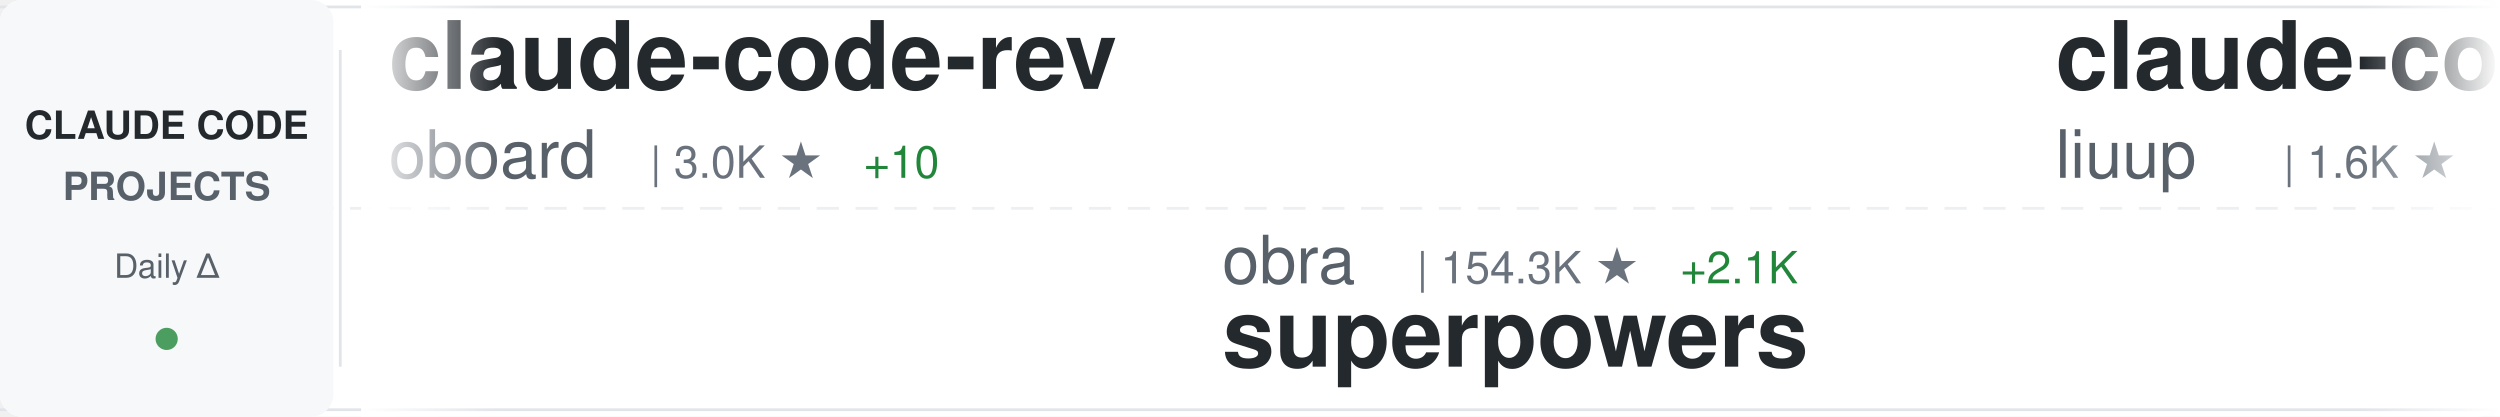
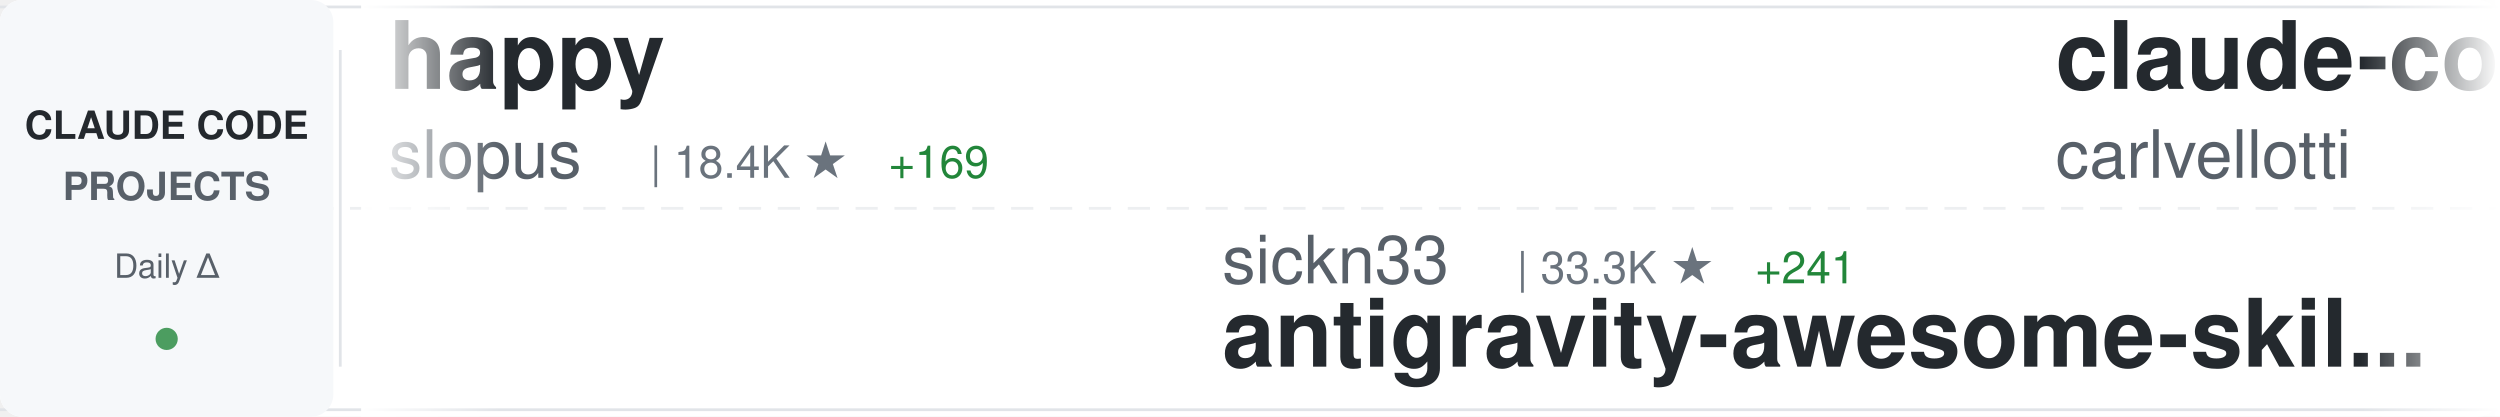
<svg xmlns="http://www.w3.org/2000/svg" width="900" height="150">
  <defs>
    <linearGradient id="awesomeLeftFade" x1="0%" y1="0%" x2="100%" y2="0%">
      <stop offset="0%" style="stop-color:#ffffff;stop-opacity:1" />
      <stop offset="100%" style="stop-color:#ffffff;stop-opacity:0" />
    </linearGradient>
    <linearGradient id="awesomeRightFade" x1="0%" y1="0%" x2="100%" y2="0%">
      <stop offset="0%" style="stop-color:#ffffff;stop-opacity:0" />
      <stop offset="100%" style="stop-color:#ffffff;stop-opacity:1" />
    </linearGradient>
  </defs>
  <rect width="900" height="150" fill="#ffffff" rx="8" />
  <rect x="0" y="2" width="900" height="1" fill="#e1e4e8" />
  <rect x="0" y="147" width="900" height="1" fill="#e1e4e8" />
  <line x1="0" y1="75" x2="900" y2="75" stroke="#e1e4e8" stroke-width="1" stroke-dasharray="8 6" opacity="0.6" />
  <rect x="0" y="0" width="120" height="150" fill="#f6f8fa" rx="8" />
  <text x="60" y="50" font-family="-apple-system, BlinkMacSystemFont, 'Segoe UI', Helvetica, Arial, sans-serif" font-size="14" font-weight="600" fill="#24292e" text-anchor="middle">CLAUDE CODE</text>
  <text x="60" y="72" font-family="-apple-system, BlinkMacSystemFont, 'Segoe UI', Helvetica, Arial, sans-serif" font-size="14" font-weight="600" fill="#586069" text-anchor="middle">PROJECTS</text>
  <text x="60" y="100" font-family="-apple-system, BlinkMacSystemFont, 'Segoe UI', Helvetica, Arial, sans-serif" font-size="12" font-weight="500" fill="#586069" text-anchor="middle">Daily Δ</text>
  <circle cx="60" cy="122" r="4" fill="#22863a" opacity="0.8" />
  <rect x="122" y="18" width="1" height="114" fill="#e1e4e8" />
  <clipPath id="awesomeTickerClip">
    <rect x="130" y="0" width="770" height="150" />
  </clipPath>
  <g clip-path="url(#awesomeTickerClip)">
    <g id="awesomeTickerItems">
      <animateTransform attributeName="transform" attributeType="XML" type="translate" from="0 0" to="-3000 0" dur="54s" repeatCount="indefinite" />
      <g transform="translate(0, 0)">
-         <text x="140" y="32" font-family="-apple-system, BlinkMacSystemFont, 'Segoe UI', Helvetica, Arial, sans-serif" font-size="34" font-weight="600" fill="#24292e">claude-code-rev</text>
-         <text x="140" y="64" font-family="-apple-system, BlinkMacSystemFont, 'Segoe UI', Helvetica, Arial, sans-serif" font-size="24" font-weight="400" fill="#586069">oboard</text>
-         <text x="234" y="64" font-family="-apple-system, BlinkMacSystemFont, 'Segoe UI', Helvetica, Arial, sans-serif" font-size="16" font-weight="500" fill="#6a737d">| 3.0K ★</text>
-         <text x="311" y="64" font-family="-apple-system, BlinkMacSystemFont, 'Segoe UI', Helvetica, Arial, sans-serif" font-size="16" font-weight="500" fill="#22863a"> +10</text>
+         <text x="140" y="32" font-family="-apple-system, BlinkMacSystemFont, 'Segoe UI', Helvetica, Arial, sans-serif" font-size="34" font-weight="600" fill="#24292e">happy</text>
+         <text x="140" y="64" font-family="-apple-system, BlinkMacSystemFont, 'Segoe UI', Helvetica, Arial, sans-serif" font-size="24" font-weight="400" fill="#586069">slopus</text>
+         <text x="234" y="64" font-family="-apple-system, BlinkMacSystemFont, 'Segoe UI', Helvetica, Arial, sans-serif" font-size="16" font-weight="500" fill="#6a737d">| 18.4K ★</text>
+         <text x="320" y="64" font-family="-apple-system, BlinkMacSystemFont, 'Segoe UI', Helvetica, Arial, sans-serif" font-size="16" font-weight="500" fill="#22863a"> +169</text>
      </g>
      <g transform="translate(300, 0)">
-         <text x="140" y="102" font-family="-apple-system, BlinkMacSystemFont, 'Segoe UI', Helvetica, Arial, sans-serif" font-size="24" font-weight="400" fill="#586069">obra</text>
-         <text x="210" y="102" font-family="-apple-system, BlinkMacSystemFont, 'Segoe UI', Helvetica, Arial, sans-serif" font-size="16" font-weight="500" fill="#6a737d">| 154.3K ★</text>
-         <text x="305" y="102" font-family="-apple-system, BlinkMacSystemFont, 'Segoe UI', Helvetica, Arial, sans-serif" font-size="16" font-weight="500" fill="#22863a"> +2.1K</text>
-         <text x="140" y="132" font-family="-apple-system, BlinkMacSystemFont, 'Segoe UI', Helvetica, Arial, sans-serif" font-size="34" font-weight="600" fill="#24292e">superpowers</text>
+         <text x="140" y="102" font-family="-apple-system, BlinkMacSystemFont, 'Segoe UI', Helvetica, Arial, sans-serif" font-size="24" font-weight="400" fill="#586069">sickn33</text>
+         <text x="246" y="102" font-family="-apple-system, BlinkMacSystemFont, 'Segoe UI', Helvetica, Arial, sans-serif" font-size="16" font-weight="500" fill="#6a737d">| 33.3K ★</text>
+         <text x="332" y="102" font-family="-apple-system, BlinkMacSystemFont, 'Segoe UI', Helvetica, Arial, sans-serif" font-size="16" font-weight="500" fill="#22863a"> +241</text>
+         <text x="140" y="132" font-family="-apple-system, BlinkMacSystemFont, 'Segoe UI', Helvetica, Arial, sans-serif" font-size="34" font-weight="600" fill="#24292e">antigravity-awesome-skil...</text>
      </g>
      <g transform="translate(600, 0)">
-         <text x="140" y="32" font-family="-apple-system, BlinkMacSystemFont, 'Segoe UI', Helvetica, Arial, sans-serif" font-size="34" font-weight="600" fill="#24292e">claude-code-analysis</text>
-         <text x="140" y="64" font-family="-apple-system, BlinkMacSystemFont, 'Segoe UI', Helvetica, Arial, sans-serif" font-size="24" font-weight="400" fill="#586069">liuup</text>
-         <text x="222" y="64" font-family="-apple-system, BlinkMacSystemFont, 'Segoe UI', Helvetica, Arial, sans-serif" font-size="16" font-weight="500" fill="#6a737d">| 1.6K ★</text>
-         <text x="299" y="64" font-family="-apple-system, BlinkMacSystemFont, 'Segoe UI', Helvetica, Arial, sans-serif" font-size="16" font-weight="500" fill="#22863a"> +64</text>
+         <text x="140" y="32" font-family="-apple-system, BlinkMacSystemFont, 'Segoe UI', Helvetica, Arial, sans-serif" font-size="34" font-weight="600" fill="#24292e">claude-code-pm-course</text>
+         <text x="140" y="64" font-family="-apple-system, BlinkMacSystemFont, 'Segoe UI', Helvetica, Arial, sans-serif" font-size="24" font-weight="400" fill="#586069">carlvellotti</text>
+         <text x="306" y="64" font-family="-apple-system, BlinkMacSystemFont, 'Segoe UI', Helvetica, Arial, sans-serif" font-size="16" font-weight="500" fill="#6a737d">| 1.9K ★</text>
+         <text x="383" y="64" font-family="-apple-system, BlinkMacSystemFont, 'Segoe UI', Helvetica, Arial, sans-serif" font-size="16" font-weight="500" fill="#22863a"> +9</text>
      </g>
      <g transform="translate(900, 0)">
-         <text x="140" y="102" font-family="-apple-system, BlinkMacSystemFont, 'Segoe UI', Helvetica, Arial, sans-serif" font-size="24" font-weight="400" fill="#586069">AprilNEA</text>
-         <text x="258" y="102" font-family="-apple-system, BlinkMacSystemFont, 'Segoe UI', Helvetica, Arial, sans-serif" font-size="16" font-weight="500" fill="#6a737d">| 371 ★</text>
-         <text x="326" y="102" font-family="-apple-system, BlinkMacSystemFont, 'Segoe UI', Helvetica, Arial, sans-serif" font-size="16" font-weight="500" fill="#22863a"> +1</text>
-         <text x="140" y="132" font-family="-apple-system, BlinkMacSystemFont, 'Segoe UI', Helvetica, Arial, sans-serif" font-size="34" font-weight="600" fill="#24292e">claude-code-source</text>
-       </g>
-       <g transform="translate(1200, 0)">
-         <text x="140" y="32" font-family="-apple-system, BlinkMacSystemFont, 'Segoe UI', Helvetica, Arial, sans-serif" font-size="34" font-weight="600" fill="#24292e">claude-code-proxy</text>
-         <text x="140" y="64" font-family="-apple-system, BlinkMacSystemFont, 'Segoe UI', Helvetica, Arial, sans-serif" font-size="24" font-weight="400" fill="#586069">fuergaosi233</text>
-         <text x="306" y="64" font-family="-apple-system, BlinkMacSystemFont, 'Segoe UI', Helvetica, Arial, sans-serif" font-size="16" font-weight="500" fill="#6a737d">| 2.4K ★</text>
-         <text x="383" y="64" font-family="-apple-system, BlinkMacSystemFont, 'Segoe UI', Helvetica, Arial, sans-serif" font-size="16" font-weight="500" fill="#22863a"> +5</text>
-       </g>
-       <g transform="translate(1500, 0)">
-         <text x="140" y="102" font-family="-apple-system, BlinkMacSystemFont, 'Segoe UI', Helvetica, Arial, sans-serif" font-size="24" font-weight="400" fill="#586069">kodu-ai</text>
-         <text x="246" y="102" font-family="-apple-system, BlinkMacSystemFont, 'Segoe UI', Helvetica, Arial, sans-serif" font-size="16" font-weight="500" fill="#6a737d">| 5.3K ★</text>
-         <text x="323" y="102" font-family="-apple-system, BlinkMacSystemFont, 'Segoe UI', Helvetica, Arial, sans-serif" font-size="16" font-weight="500" fill="#22863a"> +1</text>
-         <text x="140" y="132" font-family="-apple-system, BlinkMacSystemFont, 'Segoe UI', Helvetica, Arial, sans-serif" font-size="34" font-weight="600" fill="#24292e">claude-coder</text>
-       </g>
-       <g transform="translate(1800, 0)">
-         <text x="140" y="32" font-family="-apple-system, BlinkMacSystemFont, 'Segoe UI', Helvetica, Arial, sans-serif" font-size="34" font-weight="600" fill="#24292e">claude-skills</text>
-         <text x="140" y="64" font-family="-apple-system, BlinkMacSystemFont, 'Segoe UI', Helvetica, Arial, sans-serif" font-size="24" font-weight="400" fill="#586069">alirezarezvani</text>
-         <text x="330" y="64" font-family="-apple-system, BlinkMacSystemFont, 'Segoe UI', Helvetica, Arial, sans-serif" font-size="16" font-weight="500" fill="#6a737d">| 11.3K ★</text>
-         <text x="416" y="64" font-family="-apple-system, BlinkMacSystemFont, 'Segoe UI', Helvetica, Arial, sans-serif" font-size="16" font-weight="500" fill="#22863a"> +164</text>
-       </g>
-       <g transform="translate(2100, 0)">
-         <text x="140" y="102" font-family="-apple-system, BlinkMacSystemFont, 'Segoe UI', Helvetica, Arial, sans-serif" font-size="24" font-weight="400" fill="#586069">anthropics</text>
-         <text x="282" y="102" font-family="-apple-system, BlinkMacSystemFont, 'Segoe UI', Helvetica, Arial, sans-serif" font-size="16" font-weight="500" fill="#6a737d">| 795 ★</text>
-         <text x="140" y="132" font-family="-apple-system, BlinkMacSystemFont, 'Segoe UI', Helvetica, Arial, sans-serif" font-size="34" font-weight="600" fill="#24292e">claude-code-base-action</text>
-       </g>
-       <g transform="translate(2400, 0)">
-         <text x="140" y="32" font-family="-apple-system, BlinkMacSystemFont, 'Segoe UI', Helvetica, Arial, sans-serif" font-size="34" font-weight="600" fill="#24292e">claude-code-guide</text>
-         <text x="140" y="64" font-family="-apple-system, BlinkMacSystemFont, 'Segoe UI', Helvetica, Arial, sans-serif" font-size="24" font-weight="400" fill="#586069">Cranot</text>
-         <text x="234" y="64" font-family="-apple-system, BlinkMacSystemFont, 'Segoe UI', Helvetica, Arial, sans-serif" font-size="16" font-weight="500" fill="#6a737d">| 2.6K ★</text>
-         <text x="311" y="64" font-family="-apple-system, BlinkMacSystemFont, 'Segoe UI', Helvetica, Arial, sans-serif" font-size="16" font-weight="500" fill="#22863a"> +6</text>
-       </g>
-       <g transform="translate(2700, 0)">
        <text x="140" y="102" font-family="-apple-system, BlinkMacSystemFont, 'Segoe UI', Helvetica, Arial, sans-serif" font-size="24" font-weight="400" fill="#586069">JrCx7scC</text>
        <text x="258" y="102" font-family="-apple-system, BlinkMacSystemFont, 'Segoe UI', Helvetica, Arial, sans-serif" font-size="16" font-weight="500" fill="#6a737d">| 341 ★</text>
        <text x="326" y="102" font-family="-apple-system, BlinkMacSystemFont, 'Segoe UI', Helvetica, Arial, sans-serif" font-size="16" font-weight="500" fill="#22863a"> +2</text>
        <text x="140" y="132" font-family="-apple-system, BlinkMacSystemFont, 'Segoe UI', Helvetica, Arial, sans-serif" font-size="34" font-weight="600" fill="#24292e">claude-code-source</text>
      </g>
+       <g transform="translate(1200, 0)">
+         <text x="140" y="32" font-family="-apple-system, BlinkMacSystemFont, 'Segoe UI', Helvetica, Arial, sans-serif" font-size="34" font-weight="600" fill="#24292e">Claude-code</text>
+         <text x="140" y="64" font-family="-apple-system, BlinkMacSystemFont, 'Segoe UI', Helvetica, Arial, sans-serif" font-size="24" font-weight="400" fill="#586069">zstmfhy</text>
+         <text x="246" y="64" font-family="-apple-system, BlinkMacSystemFont, 'Segoe UI', Helvetica, Arial, sans-serif" font-size="16" font-weight="500" fill="#6a737d">| 192 ★</text>
+       </g>
+       <g transform="translate(1500, 0)">
+         <text x="140" y="102" font-family="-apple-system, BlinkMacSystemFont, 'Segoe UI', Helvetica, Arial, sans-serif" font-size="24" font-weight="400" fill="#586069">Hyper66666</text>
+         <text x="282" y="102" font-family="-apple-system, BlinkMacSystemFont, 'Segoe UI', Helvetica, Arial, sans-serif" font-size="16" font-weight="500" fill="#6a737d">| 206 ★</text>
+         <text x="140" y="132" font-family="-apple-system, BlinkMacSystemFont, 'Segoe UI', Helvetica, Arial, sans-serif" font-size="34" font-weight="600" fill="#24292e">claude-code-sourcemap</text>
+       </g>
+       <g transform="translate(1800, 0)">
+         <text x="140" y="32" font-family="-apple-system, BlinkMacSystemFont, 'Segoe UI', Helvetica, Arial, sans-serif" font-size="34" font-weight="600" fill="#24292e">Claude-Code-Source-Study</text>
+         <text x="140" y="64" font-family="-apple-system, BlinkMacSystemFont, 'Segoe UI', Helvetica, Arial, sans-serif" font-size="24" font-weight="400" fill="#586069">luyao618</text>
+         <text x="258" y="64" font-family="-apple-system, BlinkMacSystemFont, 'Segoe UI', Helvetica, Arial, sans-serif" font-size="16" font-weight="500" fill="#6a737d">| 1.2K ★</text>
+         <text x="335" y="64" font-family="-apple-system, BlinkMacSystemFont, 'Segoe UI', Helvetica, Arial, sans-serif" font-size="16" font-weight="500" fill="#22863a"> +8</text>
+       </g>
+       <g transform="translate(2100, 0)">
+         <text x="140" y="102" font-family="-apple-system, BlinkMacSystemFont, 'Segoe UI', Helvetica, Arial, sans-serif" font-size="24" font-weight="400" fill="#586069">LING71671</text>
+         <text x="270" y="102" font-family="-apple-system, BlinkMacSystemFont, 'Segoe UI', Helvetica, Arial, sans-serif" font-size="16" font-weight="500" fill="#6a737d">| 746 ★</text>
+         <text x="338" y="102" font-family="-apple-system, BlinkMacSystemFont, 'Segoe UI', Helvetica, Arial, sans-serif" font-size="16" font-weight="500" fill="#22863a"> +2</text>
+         <text x="140" y="132" font-family="-apple-system, BlinkMacSystemFont, 'Segoe UI', Helvetica, Arial, sans-serif" font-size="34" font-weight="600" fill="#24292e">Open-ClaudeCode</text>
+       </g>
+       <g transform="translate(2400, 0)">
+         <text x="140" y="32" font-family="-apple-system, BlinkMacSystemFont, 'Segoe UI', Helvetica, Arial, sans-serif" font-size="34" font-weight="600" fill="#24292e">claude-code-from-scratch</text>
+         <text x="140" y="64" font-family="-apple-system, BlinkMacSystemFont, 'Segoe UI', Helvetica, Arial, sans-serif" font-size="24" font-weight="400" fill="#586069">Windy3f3f3f3f</text>
+         <text x="318" y="64" font-family="-apple-system, BlinkMacSystemFont, 'Segoe UI', Helvetica, Arial, sans-serif" font-size="16" font-weight="500" fill="#6a737d">| 926 ★</text>
+         <text x="386" y="64" font-family="-apple-system, BlinkMacSystemFont, 'Segoe UI', Helvetica, Arial, sans-serif" font-size="16" font-weight="500" fill="#22863a"> +13</text>
+       </g>
+       <g transform="translate(2700, 0)">
+         <text x="140" y="102" font-family="-apple-system, BlinkMacSystemFont, 'Segoe UI', Helvetica, Arial, sans-serif" font-size="24" font-weight="400" fill="#586069">paoloanzn</text>
+         <text x="270" y="102" font-family="-apple-system, BlinkMacSystemFont, 'Segoe UI', Helvetica, Arial, sans-serif" font-size="16" font-weight="500" fill="#6a737d">| 7.9K ★</text>
+         <text x="347" y="102" font-family="-apple-system, BlinkMacSystemFont, 'Segoe UI', Helvetica, Arial, sans-serif" font-size="16" font-weight="500" fill="#22863a"> +39</text>
+         <text x="140" y="132" font-family="-apple-system, BlinkMacSystemFont, 'Segoe UI', Helvetica, Arial, sans-serif" font-size="34" font-weight="600" fill="#24292e">free-code</text>
+       </g>
      <g transform="translate(3000, 0)">
-         <text x="140" y="32" font-family="-apple-system, BlinkMacSystemFont, 'Segoe UI', Helvetica, Arial, sans-serif" font-size="34" font-weight="600" fill="#24292e">claude-code-rev</text>
-         <text x="140" y="64" font-family="-apple-system, BlinkMacSystemFont, 'Segoe UI', Helvetica, Arial, sans-serif" font-size="24" font-weight="400" fill="#586069">oboard</text>
-         <text x="234" y="64" font-family="-apple-system, BlinkMacSystemFont, 'Segoe UI', Helvetica, Arial, sans-serif" font-size="16" font-weight="500" fill="#6a737d">| 3.0K ★</text>
-         <text x="311" y="64" font-family="-apple-system, BlinkMacSystemFont, 'Segoe UI', Helvetica, Arial, sans-serif" font-size="16" font-weight="500" fill="#22863a"> +10</text>
+         <text x="140" y="32" font-family="-apple-system, BlinkMacSystemFont, 'Segoe UI', Helvetica, Arial, sans-serif" font-size="34" font-weight="600" fill="#24292e">happy</text>
+         <text x="140" y="64" font-family="-apple-system, BlinkMacSystemFont, 'Segoe UI', Helvetica, Arial, sans-serif" font-size="24" font-weight="400" fill="#586069">slopus</text>
+         <text x="234" y="64" font-family="-apple-system, BlinkMacSystemFont, 'Segoe UI', Helvetica, Arial, sans-serif" font-size="16" font-weight="500" fill="#6a737d">| 18.4K ★</text>
+         <text x="320" y="64" font-family="-apple-system, BlinkMacSystemFont, 'Segoe UI', Helvetica, Arial, sans-serif" font-size="16" font-weight="500" fill="#22863a"> +169</text>
      </g>
      <g transform="translate(3300, 0)">
-         <text x="140" y="102" font-family="-apple-system, BlinkMacSystemFont, 'Segoe UI', Helvetica, Arial, sans-serif" font-size="24" font-weight="400" fill="#586069">obra</text>
-         <text x="210" y="102" font-family="-apple-system, BlinkMacSystemFont, 'Segoe UI', Helvetica, Arial, sans-serif" font-size="16" font-weight="500" fill="#6a737d">| 154.3K ★</text>
-         <text x="305" y="102" font-family="-apple-system, BlinkMacSystemFont, 'Segoe UI', Helvetica, Arial, sans-serif" font-size="16" font-weight="500" fill="#22863a"> +2.1K</text>
-         <text x="140" y="132" font-family="-apple-system, BlinkMacSystemFont, 'Segoe UI', Helvetica, Arial, sans-serif" font-size="34" font-weight="600" fill="#24292e">superpowers</text>
+         <text x="140" y="102" font-family="-apple-system, BlinkMacSystemFont, 'Segoe UI', Helvetica, Arial, sans-serif" font-size="24" font-weight="400" fill="#586069">sickn33</text>
+         <text x="246" y="102" font-family="-apple-system, BlinkMacSystemFont, 'Segoe UI', Helvetica, Arial, sans-serif" font-size="16" font-weight="500" fill="#6a737d">| 33.3K ★</text>
+         <text x="332" y="102" font-family="-apple-system, BlinkMacSystemFont, 'Segoe UI', Helvetica, Arial, sans-serif" font-size="16" font-weight="500" fill="#22863a"> +241</text>
+         <text x="140" y="132" font-family="-apple-system, BlinkMacSystemFont, 'Segoe UI', Helvetica, Arial, sans-serif" font-size="34" font-weight="600" fill="#24292e">antigravity-awesome-skil...</text>
      </g>
      <g transform="translate(3600, 0)">
-         <text x="140" y="32" font-family="-apple-system, BlinkMacSystemFont, 'Segoe UI', Helvetica, Arial, sans-serif" font-size="34" font-weight="600" fill="#24292e">claude-code-analysis</text>
-         <text x="140" y="64" font-family="-apple-system, BlinkMacSystemFont, 'Segoe UI', Helvetica, Arial, sans-serif" font-size="24" font-weight="400" fill="#586069">liuup</text>
-         <text x="222" y="64" font-family="-apple-system, BlinkMacSystemFont, 'Segoe UI', Helvetica, Arial, sans-serif" font-size="16" font-weight="500" fill="#6a737d">| 1.6K ★</text>
-         <text x="299" y="64" font-family="-apple-system, BlinkMacSystemFont, 'Segoe UI', Helvetica, Arial, sans-serif" font-size="16" font-weight="500" fill="#22863a"> +64</text>
+         <text x="140" y="32" font-family="-apple-system, BlinkMacSystemFont, 'Segoe UI', Helvetica, Arial, sans-serif" font-size="34" font-weight="600" fill="#24292e">claude-code-pm-course</text>
+         <text x="140" y="64" font-family="-apple-system, BlinkMacSystemFont, 'Segoe UI', Helvetica, Arial, sans-serif" font-size="24" font-weight="400" fill="#586069">carlvellotti</text>
+         <text x="306" y="64" font-family="-apple-system, BlinkMacSystemFont, 'Segoe UI', Helvetica, Arial, sans-serif" font-size="16" font-weight="500" fill="#6a737d">| 1.9K ★</text>
+         <text x="383" y="64" font-family="-apple-system, BlinkMacSystemFont, 'Segoe UI', Helvetica, Arial, sans-serif" font-size="16" font-weight="500" fill="#22863a"> +9</text>
      </g>
      <g transform="translate(3900, 0)">
-         <text x="140" y="102" font-family="-apple-system, BlinkMacSystemFont, 'Segoe UI', Helvetica, Arial, sans-serif" font-size="24" font-weight="400" fill="#586069">AprilNEA</text>
-         <text x="258" y="102" font-family="-apple-system, BlinkMacSystemFont, 'Segoe UI', Helvetica, Arial, sans-serif" font-size="16" font-weight="500" fill="#6a737d">| 371 ★</text>
-         <text x="326" y="102" font-family="-apple-system, BlinkMacSystemFont, 'Segoe UI', Helvetica, Arial, sans-serif" font-size="16" font-weight="500" fill="#22863a"> +1</text>
+         <text x="140" y="102" font-family="-apple-system, BlinkMacSystemFont, 'Segoe UI', Helvetica, Arial, sans-serif" font-size="24" font-weight="400" fill="#586069">JrCx7scC</text>
+         <text x="258" y="102" font-family="-apple-system, BlinkMacSystemFont, 'Segoe UI', Helvetica, Arial, sans-serif" font-size="16" font-weight="500" fill="#6a737d">| 341 ★</text>
+         <text x="326" y="102" font-family="-apple-system, BlinkMacSystemFont, 'Segoe UI', Helvetica, Arial, sans-serif" font-size="16" font-weight="500" fill="#22863a"> +2</text>
        <text x="140" y="132" font-family="-apple-system, BlinkMacSystemFont, 'Segoe UI', Helvetica, Arial, sans-serif" font-size="34" font-weight="600" fill="#24292e">claude-code-source</text>
      </g>
    </g>
  </g>
  <rect x="130" y="0" width="50" height="150" fill="url(#awesomeLeftFade)" />
  <rect x="850" y="0" width="50" height="150" fill="url(#awesomeRightFade)" />
</svg>
